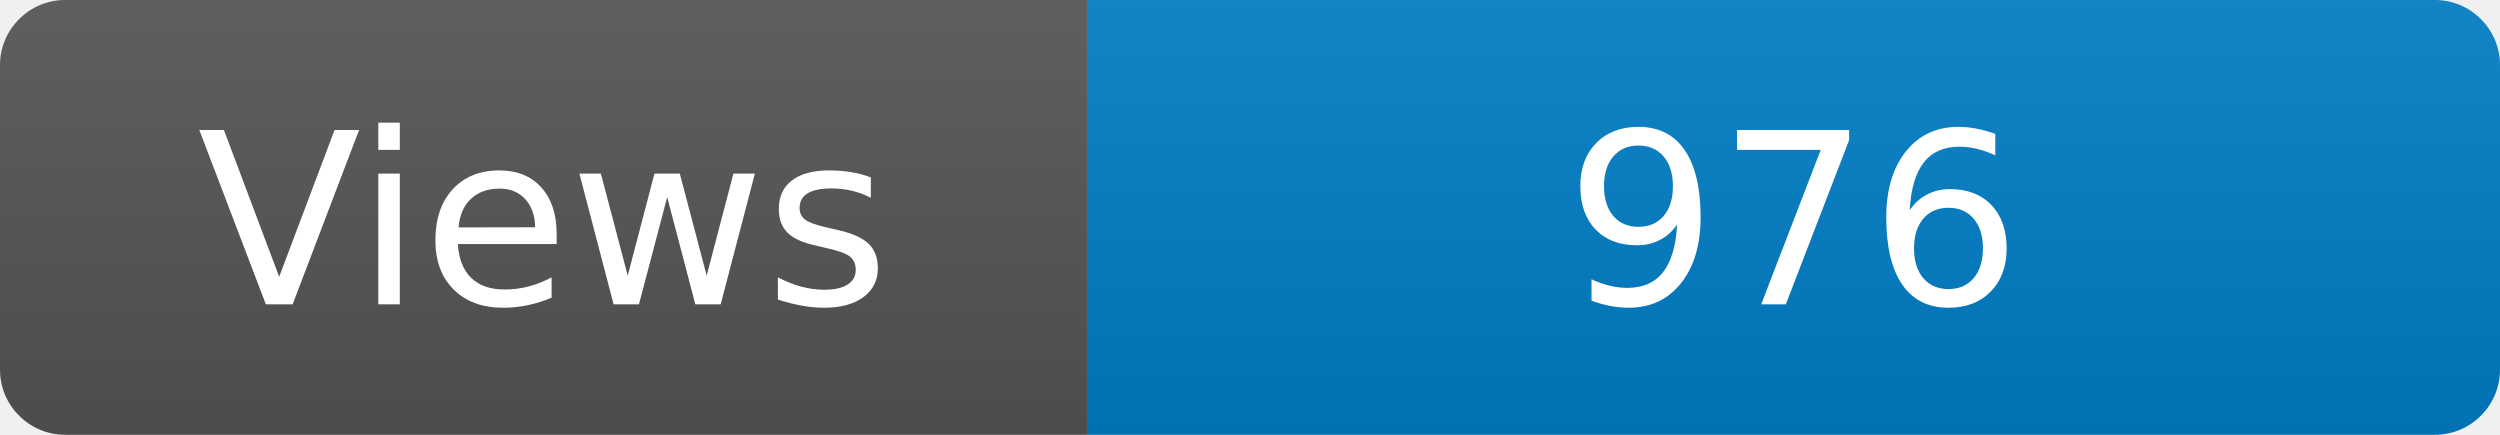
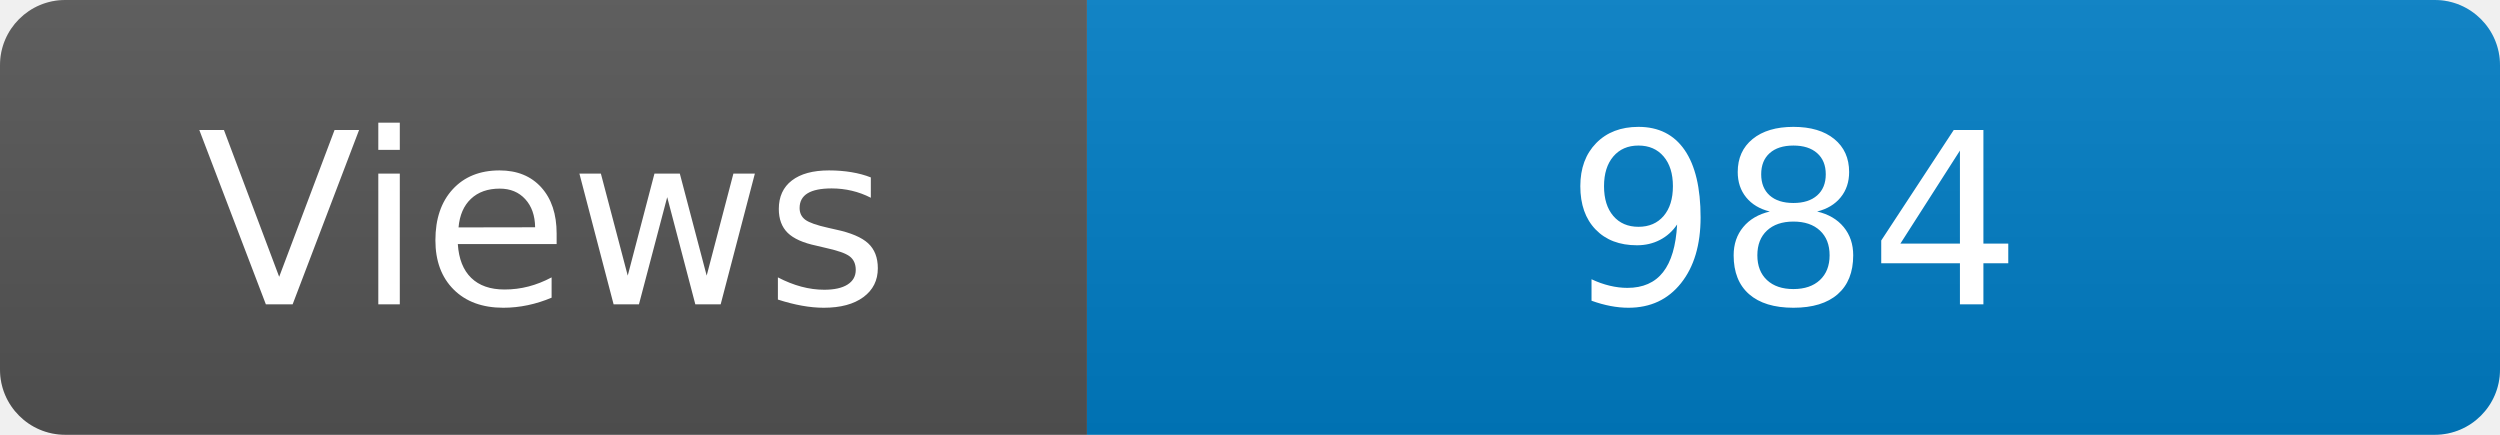
<svg xmlns="http://www.w3.org/2000/svg" width="115" height="20" role="img" aria-label="Maintained?: yes">
  <linearGradient id="s" x2="0" y2="100%">
    <stop offset="0" stop-color="#bbb" stop-opacity=".1" />
    <stop offset="1" stop-opacity=".1" />
  </linearGradient>
  <clipPath id="r">
    <rect width="115" height="20" rx="3" fill="#fff" />
  </clipPath>
  <g clip-path="url(#r)">
    <rect width="50" height="20" fill="#555" />
    <rect x="50" width="160" height="20" fill="#007ec6" />
    <rect width="115" height="20" fill="url(#s)" />
  </g>
  <g fill="#fff" text-anchor="middle" font-family="Verdana,Geneva,DejaVu Sans,sans-serif" font-size="110">
    <text x="250" y="140" transform="scale(.1)" fill="#fff">Views</text>
-     <text x="825" y="140" transform="scale(.1)" fill="#fff">976</text>
+     <text x="825" y="140" transform="scale(.1)" fill="#fff">984</text>
  </g>
</svg>
